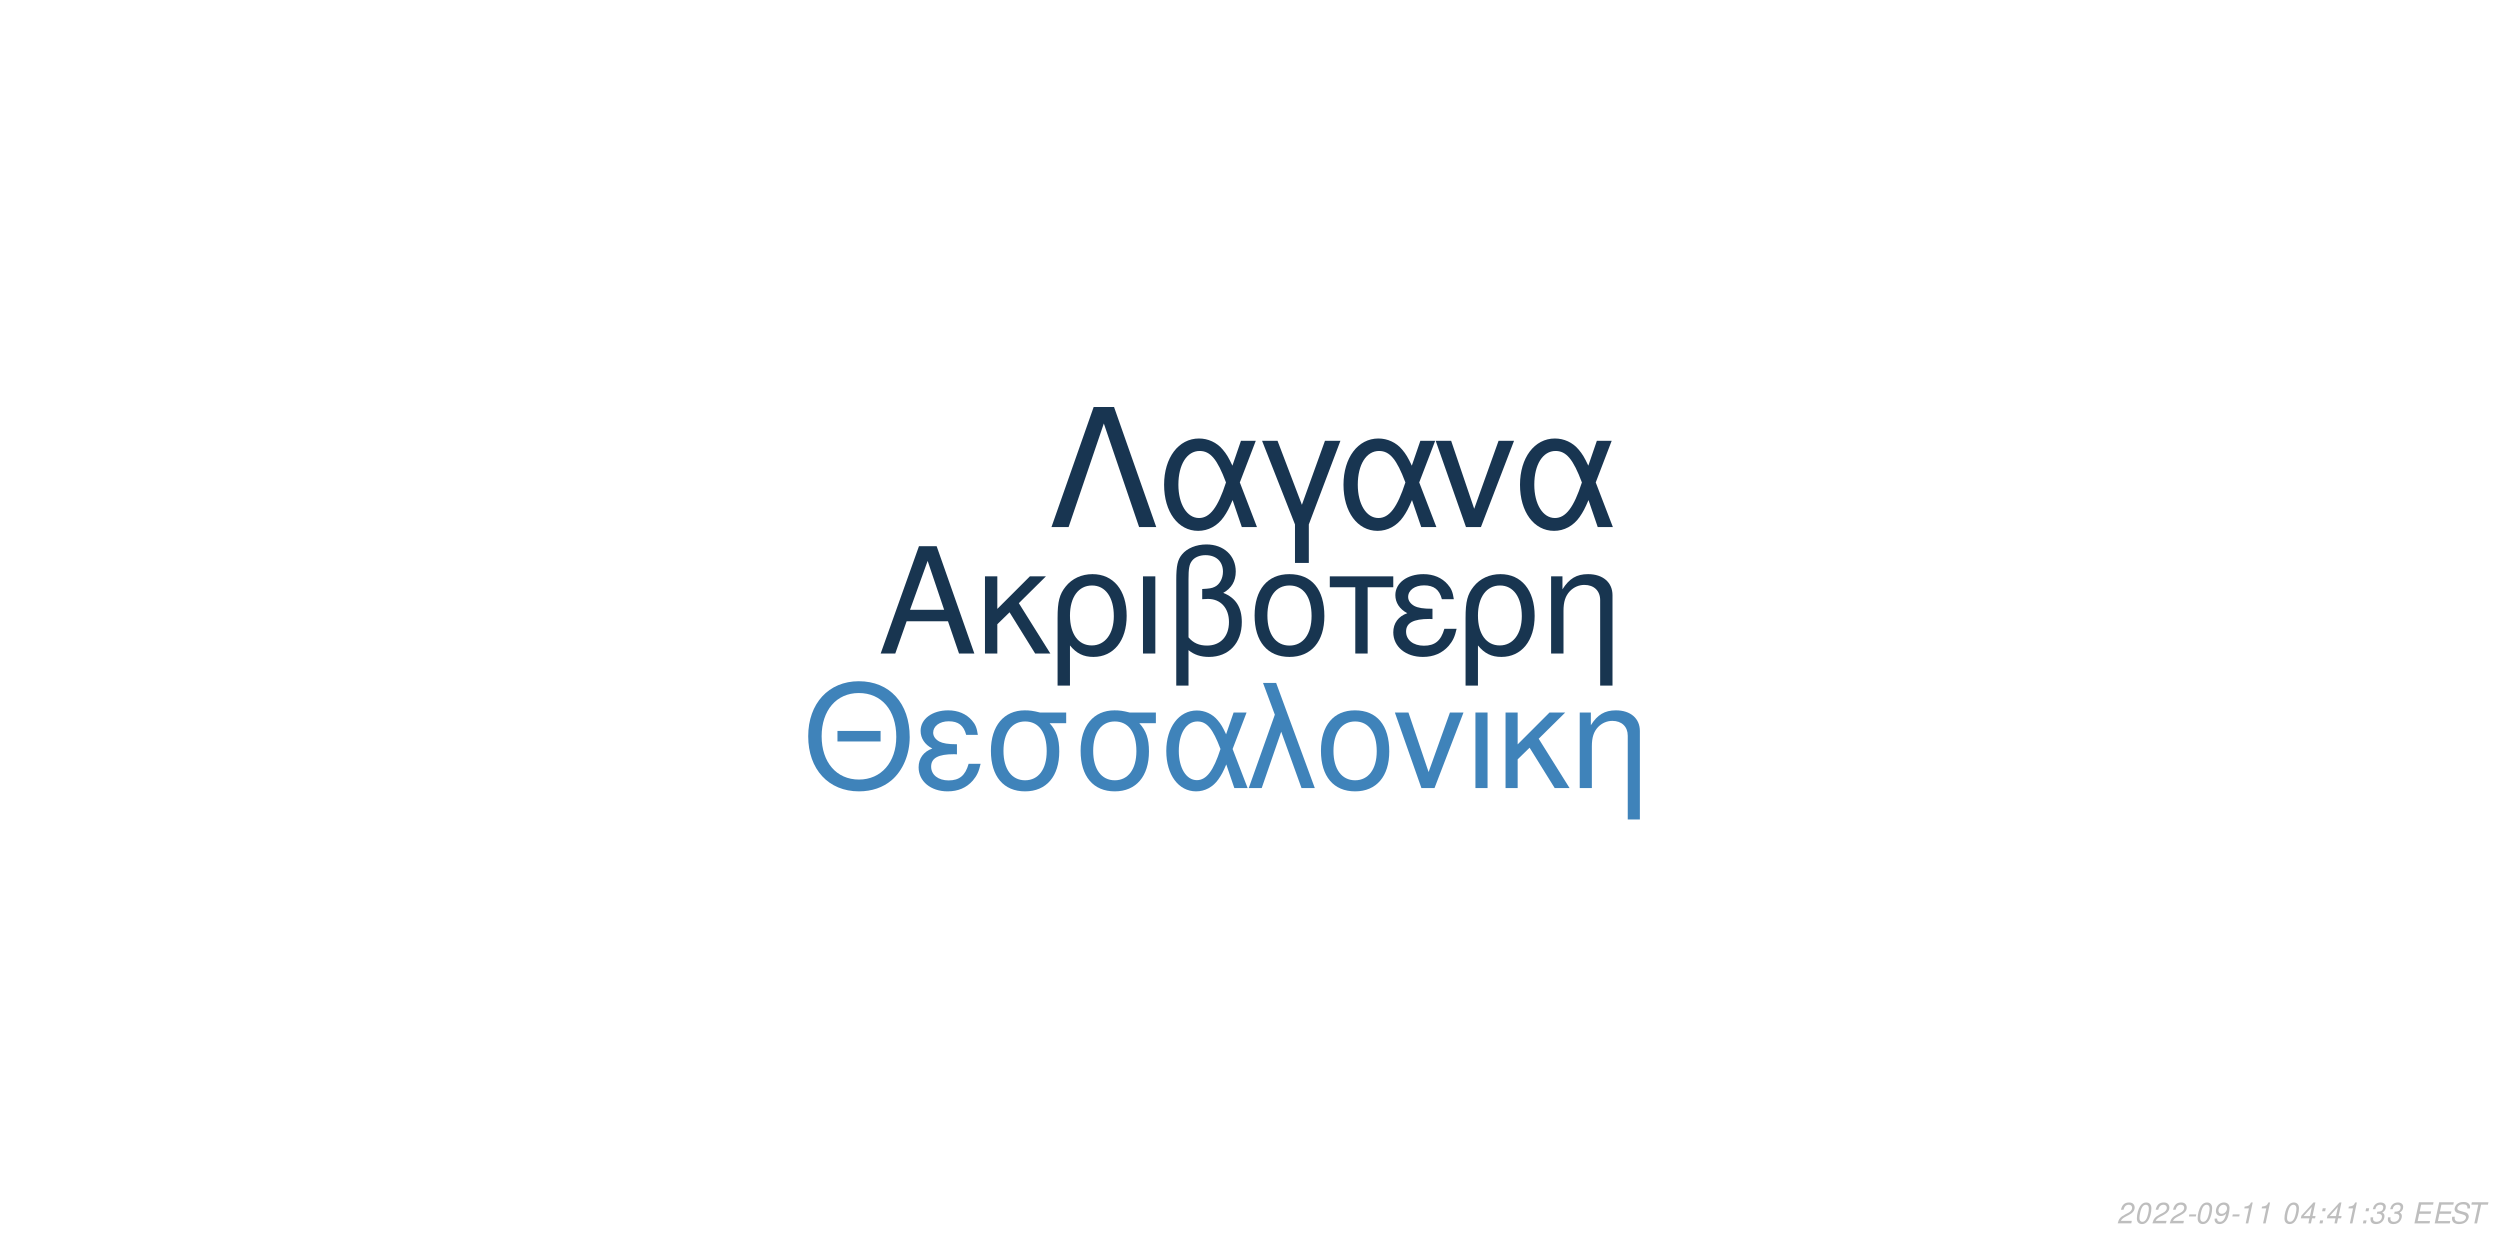
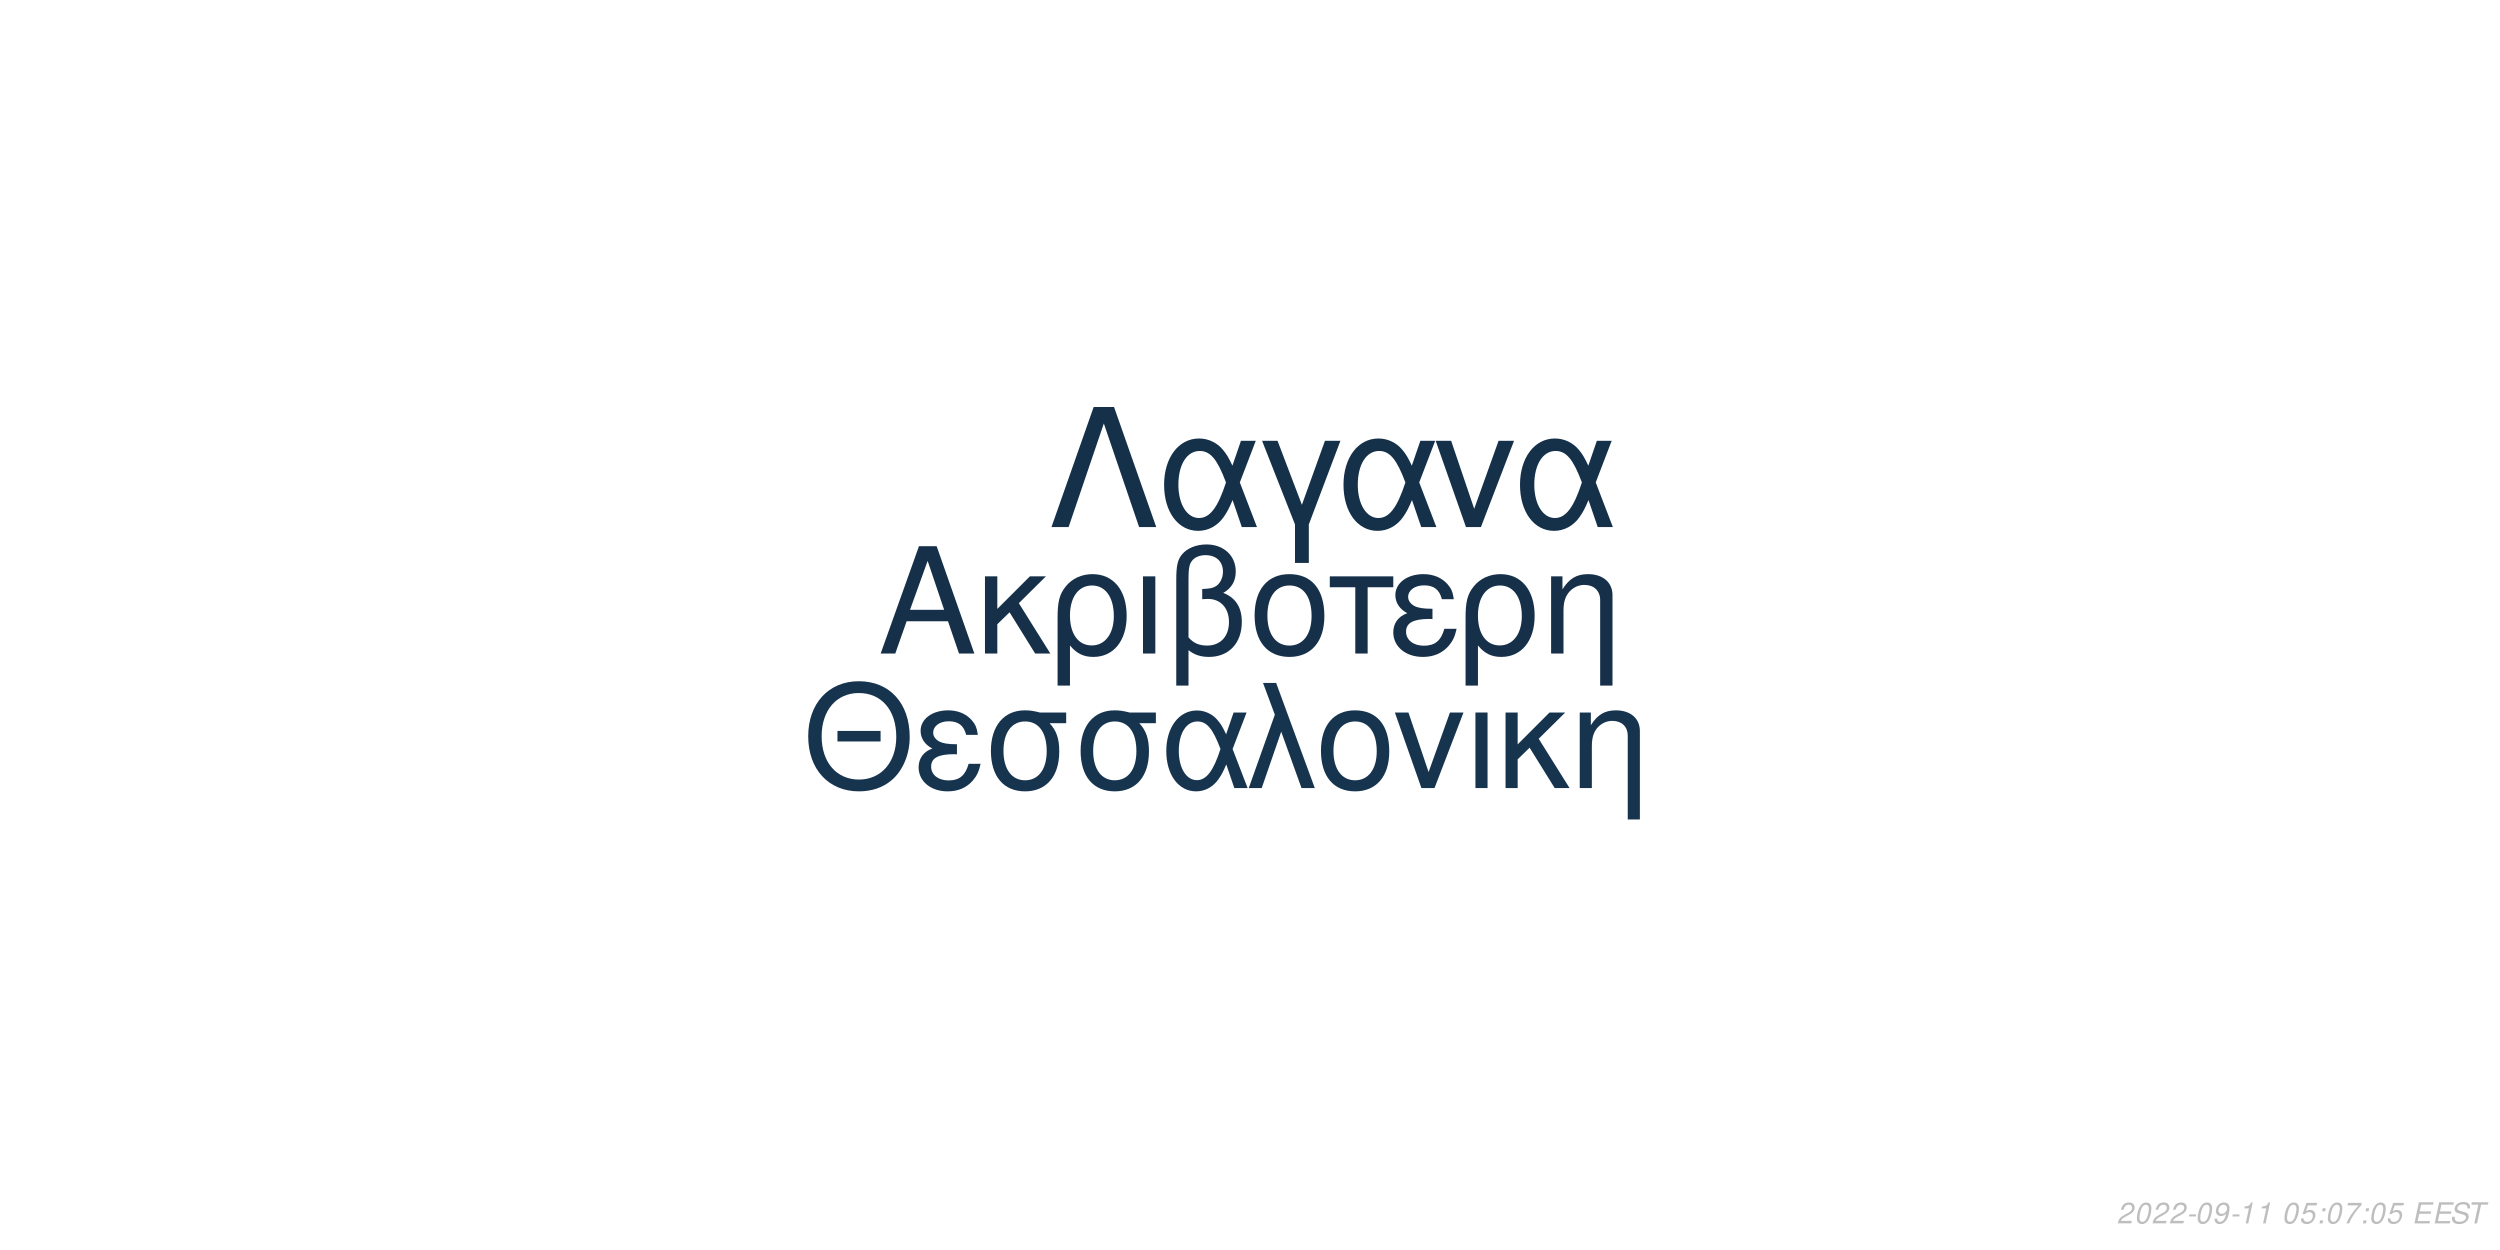
<svg xmlns="http://www.w3.org/2000/svg" xmlns:xlink="http://www.w3.org/1999/xlink" width="864pt" height="432pt" viewBox="0 0 864 432" version="1.1">
  <defs>
    <g>
      <symbol overflow="visible" id="glyph0-0">
        <path style="stroke:none;" d="" />
      </symbol>
      <symbol overflow="visible" id="glyph0-1">
        <path style="stroke:none;" d="M 24.125 -11.141 L 27.938 0 L 33.234 0 L 20.203 -37.094 L 14.094 -37.094 L 0.859 0 L 5.906 0 L 9.828 -11.141 Z M 22.797 -15.109 L 11 -15.109 L 17.094 -32.016 Z M 22.797 -15.109 " />
      </symbol>
      <symbol overflow="visible" id="glyph0-2">
        <path style="stroke:none;" d="M 7.172 -15.422 L 7.172 -26.672 L 2.906 -26.672 L 2.906 0 L 7.172 0 L 7.172 -10.125 L 11.406 -14.25 L 20.25 0 L 25.5 0 L 14.609 -17.406 L 23.969 -26.672 L 18.422 -26.672 Z M 7.172 -15.422 " />
      </symbol>
      <symbol overflow="visible" id="glyph0-3">
        <path style="stroke:none;" d="M 3 11.094 L 7.281 11.094 L 7.281 -2.797 C 9.516 -0.047 11.953 1.172 15.375 1.172 C 22.344 1.172 26.875 -4.422 26.875 -13.031 C 26.875 -21.891 22.297 -27.438 15.062 -27.438 C 11.297 -27.438 7.984 -25.906 5.797 -23.156 C 3.672 -20.516 3 -17.969 3 -12.359 Z M 14.906 -23.516 C 19.547 -23.516 22.438 -19.438 22.438 -12.922 C 22.438 -6.812 19.391 -2.797 14.812 -2.797 C 10.172 -2.797 7.281 -6.766 7.281 -13.125 C 7.281 -19.484 10.234 -23.516 14.906 -23.516 Z M 14.906 -23.516 " />
      </symbol>
      <symbol overflow="visible" id="glyph0-4">
        <path style="stroke:none;" d="M 3.516 0 L 7.781 0 L 7.781 -26.672 L 3.516 -26.672 Z M 3.516 0 " />
      </symbol>
      <symbol overflow="visible" id="glyph0-5">
        <path style="stroke:none;" d="M 4.016 11.094 L 8.25 11.094 L 8.25 -1.172 C 10.172 0.406 12.422 1.172 15.312 1.172 C 22.188 1.172 26.672 -3.609 26.672 -10.891 C 26.672 -15.984 24.578 -19.234 20.25 -20.969 C 23.109 -22.547 24.578 -25.031 24.578 -28.344 C 24.578 -33.844 20.406 -37.703 14.453 -37.703 C 10.938 -37.703 7.734 -36.391 6 -34.25 C 4.484 -32.422 4.016 -30.328 4.016 -25.391 Z M 8.25 -25.656 C 8.25 -29.359 8.5 -30.844 9.469 -32.062 C 10.375 -33.281 12.156 -34 14.094 -34 C 17.812 -34 20.156 -31.812 20.156 -28.297 C 20.156 -25.953 18.984 -23.812 17.297 -23.047 C 16.281 -22.547 15.469 -22.438 12.984 -22.297 L 12.984 -18.781 C 13.734 -18.828 14.344 -18.875 14.969 -18.875 C 19.344 -18.875 22.234 -15.719 22.234 -10.891 C 22.234 -5.906 19.281 -2.75 14.656 -2.75 C 11.953 -2.75 9.922 -3.609 8.25 -5.594 Z M 8.25 -25.656 " />
      </symbol>
      <symbol overflow="visible" id="glyph0-6">
        <path style="stroke:none;" d="M 14.094 -27.438 C 6.562 -27.438 2.094 -22.094 2.094 -13.125 C 2.094 -4.125 6.562 1.172 14.141 1.172 C 21.672 1.172 26.203 -4.172 26.203 -12.922 C 26.203 -22.188 21.828 -27.438 14.094 -27.438 Z M 14.141 -23.516 C 18.938 -23.516 21.781 -19.594 21.781 -12.984 C 21.781 -6.672 18.828 -2.75 14.141 -2.75 C 9.422 -2.75 6.516 -6.672 6.516 -13.125 C 6.516 -19.594 9.422 -23.516 14.141 -23.516 Z M 14.141 -23.516 " />
      </symbol>
      <symbol overflow="visible" id="glyph0-7">
        <path style="stroke:none;" d="M 7.891 0 L 12.156 0 L 12.156 -22.906 L 21.016 -22.906 L 21.016 -26.672 L -0.922 -26.672 L -0.922 -22.906 L 7.891 -22.906 Z M 7.891 0 " />
      </symbol>
      <symbol overflow="visible" id="glyph0-8">
        <path style="stroke:none;" d="M 14.562 -15.469 C 11.344 -15.469 9.562 -15.781 8.297 -16.438 C 6.922 -17.203 6.156 -18.328 6.156 -19.547 C 6.156 -21.891 8.453 -23.562 11.656 -23.562 C 15.062 -23.562 16.953 -22.094 17.812 -18.781 L 21.938 -18.781 C 21.578 -21.266 21.062 -22.5 19.797 -23.922 C 17.812 -26.203 14.906 -27.438 11.453 -27.438 C 5.797 -27.438 1.734 -24.375 1.734 -20.203 C 1.734 -17.609 3.156 -15.375 5.859 -13.938 C 2.797 -12.875 1.016 -10.484 1.016 -7.328 C 1.016 -2.391 5.297 1.172 11.25 1.172 C 14.969 1.172 17.906 -0.109 20.156 -2.641 C 21.578 -4.328 22.297 -5.797 22.906 -8.547 L 18.672 -8.547 C 17.5 -4.422 15.422 -2.703 11.609 -2.703 C 7.938 -2.703 5.438 -4.688 5.438 -7.578 C 5.438 -10.578 7.938 -11.953 13.484 -11.953 C 13.641 -11.953 14.094 -11.953 14.562 -11.906 Z M 14.562 -15.469 " />
      </symbol>
      <symbol overflow="visible" id="glyph0-9">
        <path style="stroke:none;" d="M 3.562 -26.672 L 3.562 0 L 7.844 0 L 7.844 -14.703 C 7.844 -17.906 8.5 -19.891 10.031 -21.531 C 11.406 -22.953 13.188 -23.719 15.062 -23.719 C 18.375 -23.719 20.516 -21.672 20.516 -18.469 L 20.516 11.094 L 24.781 11.094 L 24.781 -20.156 C 24.781 -24.578 21.469 -27.438 16.328 -27.438 C 12.359 -27.438 9.828 -25.906 7.484 -22.188 L 7.484 -26.672 Z M 3.562 -26.672 " />
      </symbol>
      <symbol overflow="visible" id="glyph1-0">
        <path style="stroke:none;" d="" />
      </symbol>
      <symbol overflow="visible" id="glyph1-1">
        <path style="stroke:none;" d="M 26.859 -19.734 L 11.953 -19.734 L 11.953 -16.094 L 26.859 -16.094 Z M 19.328 -36.922 C 8.922 -36.922 1.844 -29.25 1.844 -17.891 C 1.844 -6.484 8.875 1.141 19.391 1.141 C 23.812 1.141 27.703 -0.203 30.641 -2.688 C 34.578 -6.031 36.922 -11.656 36.922 -17.594 C 36.922 -29.297 30 -36.922 19.328 -36.922 Z M 19.328 -32.844 C 27.203 -32.844 32.281 -26.906 32.281 -17.688 C 32.281 -8.922 27.062 -2.938 19.391 -2.938 C 11.609 -2.938 6.484 -8.922 6.484 -17.891 C 6.484 -26.859 11.609 -32.844 19.328 -32.844 Z M 19.328 -32.844 " />
      </symbol>
      <symbol overflow="visible" id="glyph1-2">
        <path style="stroke:none;" d="M 14.25 -15.141 C 11.109 -15.141 9.375 -15.453 8.125 -16.094 C 6.781 -16.844 6.031 -17.938 6.031 -19.141 C 6.031 -21.422 8.266 -23.078 11.406 -23.078 C 14.75 -23.078 16.594 -21.625 17.438 -18.391 L 21.469 -18.391 C 21.125 -20.828 20.625 -22.031 19.391 -23.422 C 17.438 -25.656 14.594 -26.859 11.219 -26.859 C 5.688 -26.859 1.688 -23.875 1.688 -19.781 C 1.688 -17.234 3.094 -15.047 5.734 -13.656 C 2.734 -12.609 1 -10.266 1 -7.172 C 1 -2.344 5.188 1.141 11.016 1.141 C 14.656 1.141 17.547 -0.094 19.734 -2.594 C 21.125 -4.234 21.828 -5.688 22.422 -8.375 L 18.281 -8.375 C 17.141 -4.328 15.094 -2.641 11.359 -2.641 C 7.766 -2.641 5.328 -4.578 5.328 -7.422 C 5.328 -10.359 7.766 -11.703 13.203 -11.703 C 13.359 -11.703 13.797 -11.703 14.25 -11.656 Z M 14.25 -15.141 " />
      </symbol>
      <symbol overflow="visible" id="glyph1-3">
        <path style="stroke:none;" d="M 29 -26.109 L 19.938 -26.109 C 17.594 -26.703 16.438 -26.859 14.703 -26.859 C 7.469 -26.859 2.984 -21.469 2.984 -12.859 C 2.984 -4.031 7.375 1.141 14.797 1.141 C 22.172 1.141 26.609 -4.078 26.609 -12.656 C 26.609 -17.047 25.656 -19.828 23.266 -22.422 L 29 -22.422 Z M 14.797 -23.016 C 19.531 -23.016 22.266 -19.234 22.266 -12.75 C 22.266 -6.531 19.438 -2.688 14.797 -2.688 C 10.172 -2.688 7.328 -6.531 7.328 -12.859 C 7.328 -19.188 10.172 -23.016 14.797 -23.016 Z M 14.797 -23.016 " />
      </symbol>
      <symbol overflow="visible" id="glyph1-4">
        <path style="stroke:none;" d="M 29.344 -26.109 L 24.859 -26.109 L 22.266 -18.578 C 21.125 -21.031 20.484 -22.125 19.328 -23.469 C 17.547 -25.609 14.906 -26.812 12.156 -26.812 C 5.984 -26.812 1.594 -20.984 1.594 -12.812 C 1.594 -4.578 5.828 1.141 11.906 1.141 C 14.953 1.141 17.734 -0.344 19.625 -3.047 C 20.672 -4.531 21.281 -5.688 22.328 -8.172 L 25.109 0 L 29.703 0 L 24.516 -13.5 Z M 20.328 -13.5 C 17.891 -5.922 15.453 -2.734 12.156 -2.734 C 8.516 -2.734 5.922 -6.922 5.922 -12.812 C 5.922 -18.938 8.516 -23.016 12.359 -23.016 C 15.594 -23.016 17.688 -20.531 20.328 -13.5 Z M 20.328 -13.5 " />
      </symbol>
      <symbol overflow="visible" id="glyph1-5">
        <path style="stroke:none;" d="M 1.094 0 L 5.578 0 L 12.312 -19.484 L 19.328 0 L 23.922 0 L 10.562 -36.328 L 6.031 -36.328 L 10.109 -25.359 Z M 1.094 0 " />
      </symbol>
      <symbol overflow="visible" id="glyph1-6">
        <path style="stroke:none;" d="M 13.797 -26.859 C 6.422 -26.859 2.047 -21.625 2.047 -12.859 C 2.047 -4.031 6.422 1.141 13.859 1.141 C 21.234 1.141 25.656 -4.078 25.656 -12.656 C 25.656 -21.719 21.375 -26.859 13.797 -26.859 Z M 13.859 -23.016 C 18.531 -23.016 21.328 -19.188 21.328 -12.703 C 21.328 -6.531 18.438 -2.688 13.859 -2.688 C 9.219 -2.688 6.375 -6.531 6.375 -12.859 C 6.375 -19.188 9.219 -23.016 13.859 -23.016 Z M 13.859 -23.016 " />
      </symbol>
      <symbol overflow="visible" id="glyph1-7">
        <path style="stroke:none;" d="M 14.297 0 L 24.312 -26.109 L 19.625 -26.109 L 12.25 -5.531 L 5.281 -26.109 L 0.594 -26.109 L 9.766 0 Z M 14.297 0 " />
      </symbol>
      <symbol overflow="visible" id="glyph1-8">
        <path style="stroke:none;" d="M 3.438 0 L 7.625 0 L 7.625 -26.109 L 3.438 -26.109 Z M 3.438 0 " />
      </symbol>
      <symbol overflow="visible" id="glyph1-9">
        <path style="stroke:none;" d="M 7.031 -15.094 L 7.031 -26.109 L 2.844 -26.109 L 2.844 0 L 7.031 0 L 7.031 -9.922 L 11.156 -13.953 L 19.828 0 L 24.969 0 L 14.297 -17.047 L 23.469 -26.109 L 18.031 -26.109 Z M 7.031 -15.094 " />
      </symbol>
      <symbol overflow="visible" id="glyph1-10">
        <path style="stroke:none;" d="M 3.484 -26.109 L 3.484 0 L 7.672 0 L 7.672 -14.406 C 7.672 -17.547 8.328 -19.484 9.812 -21.078 C 11.156 -22.469 12.906 -23.219 14.75 -23.219 C 17.984 -23.219 20.078 -21.234 20.078 -18.094 L 20.078 10.859 L 24.266 10.859 L 24.266 -19.734 C 24.266 -24.062 21.031 -26.859 16 -26.859 C 12.109 -26.859 9.609 -25.359 7.328 -21.719 L 7.328 -26.109 Z M 3.484 -26.109 " />
      </symbol>
      <symbol overflow="visible" id="glyph2-0">
        <path style="stroke:none;" d="" />
      </symbol>
      <symbol overflow="visible" id="glyph2-1">
        <path style="stroke:none;" d="M 22.531 -41.484 L 15.484 -41.484 L 0.906 0 L 6.828 0 L 19 -35.797 L 31.188 0 L 37.109 0 Z M 22.531 -41.484 " />
      </symbol>
      <symbol overflow="visible" id="glyph2-2">
        <path style="stroke:none;" d="M 33.516 -29.812 L 28.391 -29.812 L 25.438 -21.219 C 24.125 -24.016 23.391 -25.266 22.078 -26.797 C 20.031 -29.25 17.016 -30.609 13.891 -30.609 C 6.828 -30.609 1.828 -23.953 1.828 -14.625 C 1.828 -5.234 6.656 1.312 13.594 1.312 C 17.078 1.312 20.266 -0.391 22.422 -3.469 C 23.609 -5.172 24.297 -6.484 25.5 -9.328 L 28.688 0 L 33.922 0 L 28 -15.422 Z M 23.219 -15.422 C 20.422 -6.766 17.641 -3.125 13.891 -3.125 C 9.734 -3.125 6.766 -7.906 6.766 -14.625 C 6.766 -21.625 9.734 -26.297 14.109 -26.297 C 17.812 -26.297 20.203 -23.453 23.219 -15.422 Z M 23.219 -15.422 " />
      </symbol>
      <symbol overflow="visible" id="glyph2-3">
        <path style="stroke:none;" d="M 12.062 12.406 L 16.844 12.406 L 16.844 -0.906 L 27.766 -29.812 L 22.422 -29.812 L 14.453 -7.688 L 6.031 -29.812 L 0.688 -29.812 L 12.062 -0.906 Z M 12.062 12.406 " />
      </symbol>
      <symbol overflow="visible" id="glyph2-4">
        <path style="stroke:none;" d="M 16.328 0 L 27.766 -29.812 L 22.422 -29.812 L 14 -6.312 L 6.031 -29.812 L 0.688 -29.812 L 11.156 0 Z M 16.328 0 " />
      </symbol>
      <symbol overflow="visible" id="glyph3-0">
        <path style="stroke:none;" d="" />
      </symbol>
      <symbol overflow="visible" id="glyph3-1">
        <path style="stroke:none;" d="M 5.234 -0.875 L 1.469 -0.875 C 1.641 -1.375 2.203 -1.891 3.109 -2.344 L 4.234 -2.938 C 5.562 -3.625 6.219 -4.469 6.219 -5.484 C 6.219 -5.938 6.062 -6.359 5.797 -6.656 C 5.469 -7.047 4.984 -7.234 4.312 -7.234 C 2.766 -7.234 1.891 -6.453 1.484 -4.734 L 2.375 -4.734 C 2.484 -5.188 2.609 -5.484 2.797 -5.75 C 3.094 -6.203 3.609 -6.453 4.188 -6.453 C 4.891 -6.453 5.344 -6.031 5.344 -5.375 C 5.344 -4.703 4.859 -4.094 4.016 -3.656 L 2.984 -3.125 C 1.234 -2.188 0.797 -1.656 0.344 -0.016 L 5.047 -0.016 Z M 5.234 -0.875 " />
      </symbol>
      <symbol overflow="visible" id="glyph3-2">
        <path style="stroke:none;" d="M 4.203 -7.234 C 3.375 -7.234 2.688 -6.812 2.125 -5.984 C 1.484 -5.047 0.984 -3.188 0.984 -1.734 C 0.984 -1.109 1.172 -0.562 1.484 -0.266 C 1.797 0.047 2.281 0.234 2.766 0.234 C 3.625 0.234 4.281 -0.156 4.859 -1.016 C 5.516 -1.953 6 -3.797 6 -5.266 C 6 -6.5 5.328 -7.234 4.203 -7.234 Z M 4.094 -6.453 C 4.734 -6.453 5.125 -5.984 5.125 -5.156 C 5.125 -4.203 4.781 -2.625 4.406 -1.812 C 3.984 -0.938 3.516 -0.547 2.875 -0.547 C 2.25 -0.547 1.875 -1.031 1.875 -1.828 C 1.875 -2.797 2.203 -4.344 2.594 -5.203 C 2.984 -6.047 3.453 -6.453 4.094 -6.453 Z M 4.094 -6.453 " />
      </symbol>
      <symbol overflow="visible" id="glyph3-3">
        <path style="stroke:none;" d="M 3.516 -3.125 L 1.125 -3.125 L 0.969 -2.406 L 3.359 -2.406 Z M 3.516 -3.125 " />
      </symbol>
      <symbol overflow="visible" id="glyph3-4">
        <path style="stroke:none;" d="M 0.844 -1.656 C 0.844 -1.547 0.844 -1.438 0.844 -1.375 C 0.844 -0.406 1.531 0.234 2.578 0.234 C 3.203 0.234 3.766 0.016 4.297 -0.438 C 4.938 -1 5.312 -1.656 5.594 -2.719 C 5.844 -3.672 6.016 -4.766 6.016 -5.375 C 6.016 -5.844 5.844 -6.328 5.547 -6.656 C 5.203 -7.031 4.703 -7.234 4.062 -7.234 C 2.516 -7.234 1.297 -5.938 1.297 -4.266 C 1.297 -3.203 1.984 -2.547 3.047 -2.547 C 3.484 -2.547 3.953 -2.672 4.281 -2.891 C 4.406 -2.984 4.547 -3.078 4.828 -3.344 C 4.438 -1.484 3.703 -0.547 2.703 -0.547 C 2.109 -0.547 1.719 -0.938 1.719 -1.547 L 1.719 -1.656 Z M 3.953 -6.453 C 4.625 -6.453 5.141 -5.953 5.141 -5.281 C 5.141 -4.188 4.312 -3.312 3.297 -3.312 C 2.594 -3.312 2.172 -3.734 2.172 -4.453 C 2.172 -5.562 2.984 -6.453 3.953 -6.453 Z M 3.953 -6.453 " />
      </symbol>
      <symbol overflow="visible" id="glyph3-5">
        <path style="stroke:none;" d="M 3.703 -5.188 L 2.594 0 L 3.469 0 L 5.016 -7.234 L 4.438 -7.234 C 3.906 -6.156 3.688 -6.016 2.234 -5.812 L 2.109 -5.188 Z M 3.703 -5.188 " />
      </symbol>
      <symbol overflow="visible" id="glyph3-6">
        <path style="stroke:none;" d="" />
      </symbol>
      <symbol overflow="visible" id="glyph3-7">
-         <path style="stroke:none;" d="M 3.625 -1.75 L 3.266 0 L 4.141 0 L 4.516 -1.75 L 5.562 -1.75 L 5.734 -2.531 L 4.688 -2.531 L 5.688 -7.234 L 5.016 -7.234 L 0.844 -2.672 L 0.641 -1.75 Z M 3.797 -2.531 L 1.594 -2.531 L 4.469 -5.703 Z M 3.797 -2.531 " />
+         <path style="stroke:none;" d="M 6.297 -7.094 L 2.594 -7.094 L 1.234 -3.234 L 2.047 -3.234 C 2.656 -3.766 2.938 -3.906 3.531 -3.906 C 4.328 -3.906 4.797 -3.453 4.797 -2.688 C 4.797 -1.438 3.969 -0.547 2.828 -0.547 C 2.031 -0.547 1.609 -0.938 1.578 -1.734 L 0.703 -1.734 L 0.703 -1.516 C 0.703 -0.938 0.844 -0.547 1.188 -0.266 C 1.562 0.062 2.078 0.234 2.703 0.234 C 3.656 0.234 4.391 -0.156 4.984 -0.922 C 5.422 -1.5 5.672 -2.234 5.672 -2.953 C 5.672 -4 4.938 -4.672 3.812 -4.672 C 3.328 -4.672 2.906 -4.547 2.406 -4.234 L 3.109 -6.219 L 6.109 -6.219 Z M 6.297 -7.094 " />
      </symbol>
      <symbol overflow="visible" id="glyph3-8">
        <path style="stroke:none;" d="M 2.359 -1.031 L 1.312 -1.031 L 1.094 0 L 2.141 0 Z M 3.266 -5.234 L 2.219 -5.234 L 2 -4.203 L 3.047 -4.203 Z M 3.266 -5.234 " />
      </symbol>
      <symbol overflow="visible" id="glyph3-9">
-         <path style="stroke:none;" d="M 2.922 -3.312 C 3.125 -3.344 3.234 -3.344 3.375 -3.344 C 4.203 -3.344 4.688 -3 4.688 -2.406 C 4.688 -1.312 3.906 -0.547 2.781 -0.547 C 2.047 -0.547 1.594 -0.938 1.594 -1.562 C 1.594 -1.719 1.609 -1.844 1.656 -2.094 L 0.766 -2.094 C 0.734 -1.797 0.719 -1.641 0.719 -1.469 C 0.719 -0.375 1.406 0.234 2.641 0.234 C 3.547 0.234 4.297 -0.078 4.812 -0.656 C 5.266 -1.156 5.562 -1.875 5.562 -2.547 C 5.562 -3.125 5.344 -3.453 4.797 -3.734 C 5.641 -4.234 6.016 -4.844 6.016 -5.734 C 6.016 -6.656 5.312 -7.234 4.203 -7.234 C 3.375 -7.234 2.672 -6.938 2.188 -6.375 C 1.891 -6.031 1.703 -5.641 1.516 -4.906 L 2.391 -4.906 C 2.5 -5.359 2.594 -5.594 2.734 -5.812 C 3.047 -6.234 3.516 -6.453 4.078 -6.453 C 4.734 -6.453 5.141 -6.125 5.141 -5.578 C 5.141 -5.188 5.016 -4.797 4.797 -4.547 C 4.516 -4.234 4 -4.062 3.266 -4.062 L 3.078 -4.062 Z M 2.922 -3.312 " />
+         <path style="stroke:none;" d="M 6.703 -7.094 L 1.953 -7.094 L 1.766 -6.219 L 5.594 -6.219 C 3.344 -3.688 2.266 -2.109 1.375 0 L 2.344 0 C 3.031 -1.906 4.828 -4.594 6.547 -6.281 Z M 6.703 -7.094 " />
      </symbol>
      <symbol overflow="visible" id="glyph3-10">
        <path style="stroke:none;" d="M 2.547 -3.312 L 6.5 -3.312 L 6.688 -4.141 L 2.719 -4.141 L 3.219 -6.469 L 7.344 -6.469 L 7.516 -7.297 L 2.453 -7.297 L 0.906 0 L 6.125 0 L 6.297 -0.812 L 2.016 -0.812 Z M 2.547 -3.312 " />
      </symbol>
      <symbol overflow="visible" id="glyph3-11">
        <path style="stroke:none;" d="M 7.062 -5.156 C 7.125 -5.438 7.141 -5.562 7.141 -5.703 C 7.141 -6.156 6.938 -6.594 6.594 -6.891 C 6.188 -7.25 5.656 -7.406 4.875 -7.406 C 3.844 -7.406 3.047 -7.125 2.5 -6.562 C 2.094 -6.141 1.781 -5.438 1.781 -4.922 C 1.781 -4.297 2.219 -3.766 2.891 -3.562 L 4.594 -3.094 C 5.406 -2.859 5.734 -2.578 5.734 -2.094 C 5.734 -1.781 5.547 -1.406 5.266 -1.141 C 4.844 -0.766 4.266 -0.578 3.453 -0.578 C 2.328 -0.578 1.812 -0.984 1.812 -1.906 C 1.812 -2.047 1.812 -2.125 1.844 -2.312 L 0.984 -2.312 C 0.906 -2.062 0.891 -1.906 0.891 -1.688 C 0.891 -0.484 1.797 0.234 3.297 0.234 C 4.359 0.234 5.234 -0.062 5.812 -0.609 C 6.344 -1.078 6.688 -1.797 6.688 -2.375 C 6.688 -2.641 6.609 -2.906 6.453 -3.156 C 6.234 -3.5 5.938 -3.703 5.469 -3.828 L 3.75 -4.312 C 2.984 -4.547 2.734 -4.734 2.734 -5.188 C 2.734 -5.547 2.875 -5.844 3.188 -6.109 C 3.547 -6.438 4.031 -6.594 4.703 -6.594 C 5.266 -6.594 5.688 -6.484 5.906 -6.297 C 6.094 -6.125 6.219 -5.797 6.219 -5.516 C 6.219 -5.422 6.203 -5.344 6.188 -5.156 Z M 7.062 -5.156 " />
      </symbol>
      <symbol overflow="visible" id="glyph3-12">
        <path style="stroke:none;" d="M 4.938 -6.469 L 7.312 -6.469 L 7.484 -7.297 L 1.75 -7.297 L 1.578 -6.469 L 3.984 -6.469 L 2.609 0 L 3.547 0 Z M 4.938 -6.469 " />
      </symbol>
    </g>
  </defs>
  <g id="surface1">
    <rect x="0" y="0" width="864" height="432" style="fill:rgb(100%,100%,100%);fill-opacity:1;stroke:none;" />
-     <g style="fill:rgb(9.412%,20.784%,31.373%);fill-opacity:1;">
+     <g style="fill:rgb(8.627%,18.824%,29.02%);fill-opacity:1;">
      <use xlink:href="#glyph0-1" x="303.5" y="225.861" />
      <use xlink:href="#glyph0-2" x="337.5" y="225.861" />
      <use xlink:href="#glyph0-3" x="362.5" y="225.861" />
      <use xlink:href="#glyph0-4" x="391.5" y="225.861" />
      <use xlink:href="#glyph0-5" x="402.5" y="225.861" />
      <use xlink:href="#glyph0-6" x="431.5" y="225.861" />
      <use xlink:href="#glyph0-7" x="460.5" y="225.861" />
      <use xlink:href="#glyph0-8" x="480.5" y="225.861" />
      <use xlink:href="#glyph0-3" x="503.5" y="225.861" />
      <use xlink:href="#glyph0-9" x="532.5" y="225.861" />
    </g>
-     <g style="fill:rgb(24.706%,51.373%,72.941%);fill-opacity:1;">
+     <g style="fill:rgb(9.02%,20.392%,30.98%);fill-opacity:1;">
      <use xlink:href="#glyph1-1" x="277.473" y="272.354" />
      <use xlink:href="#glyph1-2" x="316.473" y="272.354" />
      <use xlink:href="#glyph1-3" x="339.473" y="272.354" />
      <use xlink:href="#glyph1-3" x="370.473" y="272.354" />
      <use xlink:href="#glyph1-4" x="401.473" y="272.354" />
      <use xlink:href="#glyph1-5" x="430.473" y="272.354" />
      <use xlink:href="#glyph1-6" x="454.473" y="272.354" />
      <use xlink:href="#glyph1-7" x="481.473" y="272.354" />
      <use xlink:href="#glyph1-8" x="506.473" y="272.354" />
      <use xlink:href="#glyph1-9" x="517.473" y="272.354" />
      <use xlink:href="#glyph1-10" x="542.473" y="272.354" />
    </g>
-     <g style="fill:rgb(9.412%,20.784%,31.765%);fill-opacity:1;">
+     <g style="fill:rgb(8.235%,18.824%,28.627%);fill-opacity:1;">
      <use xlink:href="#glyph2-1" x="362.484" y="182.152" />
      <use xlink:href="#glyph2-2" x="400.484" y="182.152" />
      <use xlink:href="#glyph2-3" x="435.484" y="182.152" />
      <use xlink:href="#glyph2-2" x="462.484" y="182.152" />
      <use xlink:href="#glyph2-4" x="495.484" y="182.152" />
      <use xlink:href="#glyph2-2" x="523.484" y="182.152" />
    </g>
    <g style="fill:rgb(74.51%,74.51%,74.51%);fill-opacity:1;">
      <use xlink:href="#glyph3-1" x="731.52" y="422.81" />
      <use xlink:href="#glyph3-2" x="737.52" y="422.81" />
      <use xlink:href="#glyph3-1" x="743.52" y="422.81" />
      <use xlink:href="#glyph3-1" x="749.52" y="422.81" />
      <use xlink:href="#glyph3-3" x="755.52" y="422.81" />
      <use xlink:href="#glyph3-2" x="758.52" y="422.81" />
      <use xlink:href="#glyph3-4" x="764.52" y="422.81" />
      <use xlink:href="#glyph3-3" x="770.52" y="422.81" />
      <use xlink:href="#glyph3-5" x="773.52" y="422.81" />
      <use xlink:href="#glyph3-5" x="779.52" y="422.81" />
      <use xlink:href="#glyph3-6" x="785.52" y="422.81" />
      <use xlink:href="#glyph3-2" x="788.52" y="422.81" />
      <use xlink:href="#glyph3-7" x="794.52" y="422.81" />
      <use xlink:href="#glyph3-8" x="800.52" y="422.81" />
-       <use xlink:href="#glyph3-7" x="803.52" y="422.81" />
-       <use xlink:href="#glyph3-5" x="809.52" y="422.81" />
+       <use xlink:href="#glyph3-2" x="803.52" y="422.81" />
+       <use xlink:href="#glyph3-9" x="809.52" y="422.81" />
      <use xlink:href="#glyph3-8" x="815.52" y="422.81" />
-       <use xlink:href="#glyph3-9" x="818.52" y="422.81" />
-       <use xlink:href="#glyph3-9" x="824.52" y="422.81" />
+       <use xlink:href="#glyph3-2" x="818.52" y="422.81" />
+       <use xlink:href="#glyph3-7" x="824.52" y="422.81" />
      <use xlink:href="#glyph3-6" x="830.52" y="422.81" />
      <use xlink:href="#glyph3-10" x="833.52" y="422.81" />
      <use xlink:href="#glyph3-10" x="840.52" y="422.81" />
      <use xlink:href="#glyph3-11" x="846.52" y="422.81" />
      <use xlink:href="#glyph3-12" x="852.52" y="422.81" />
    </g>
  </g>
</svg>
